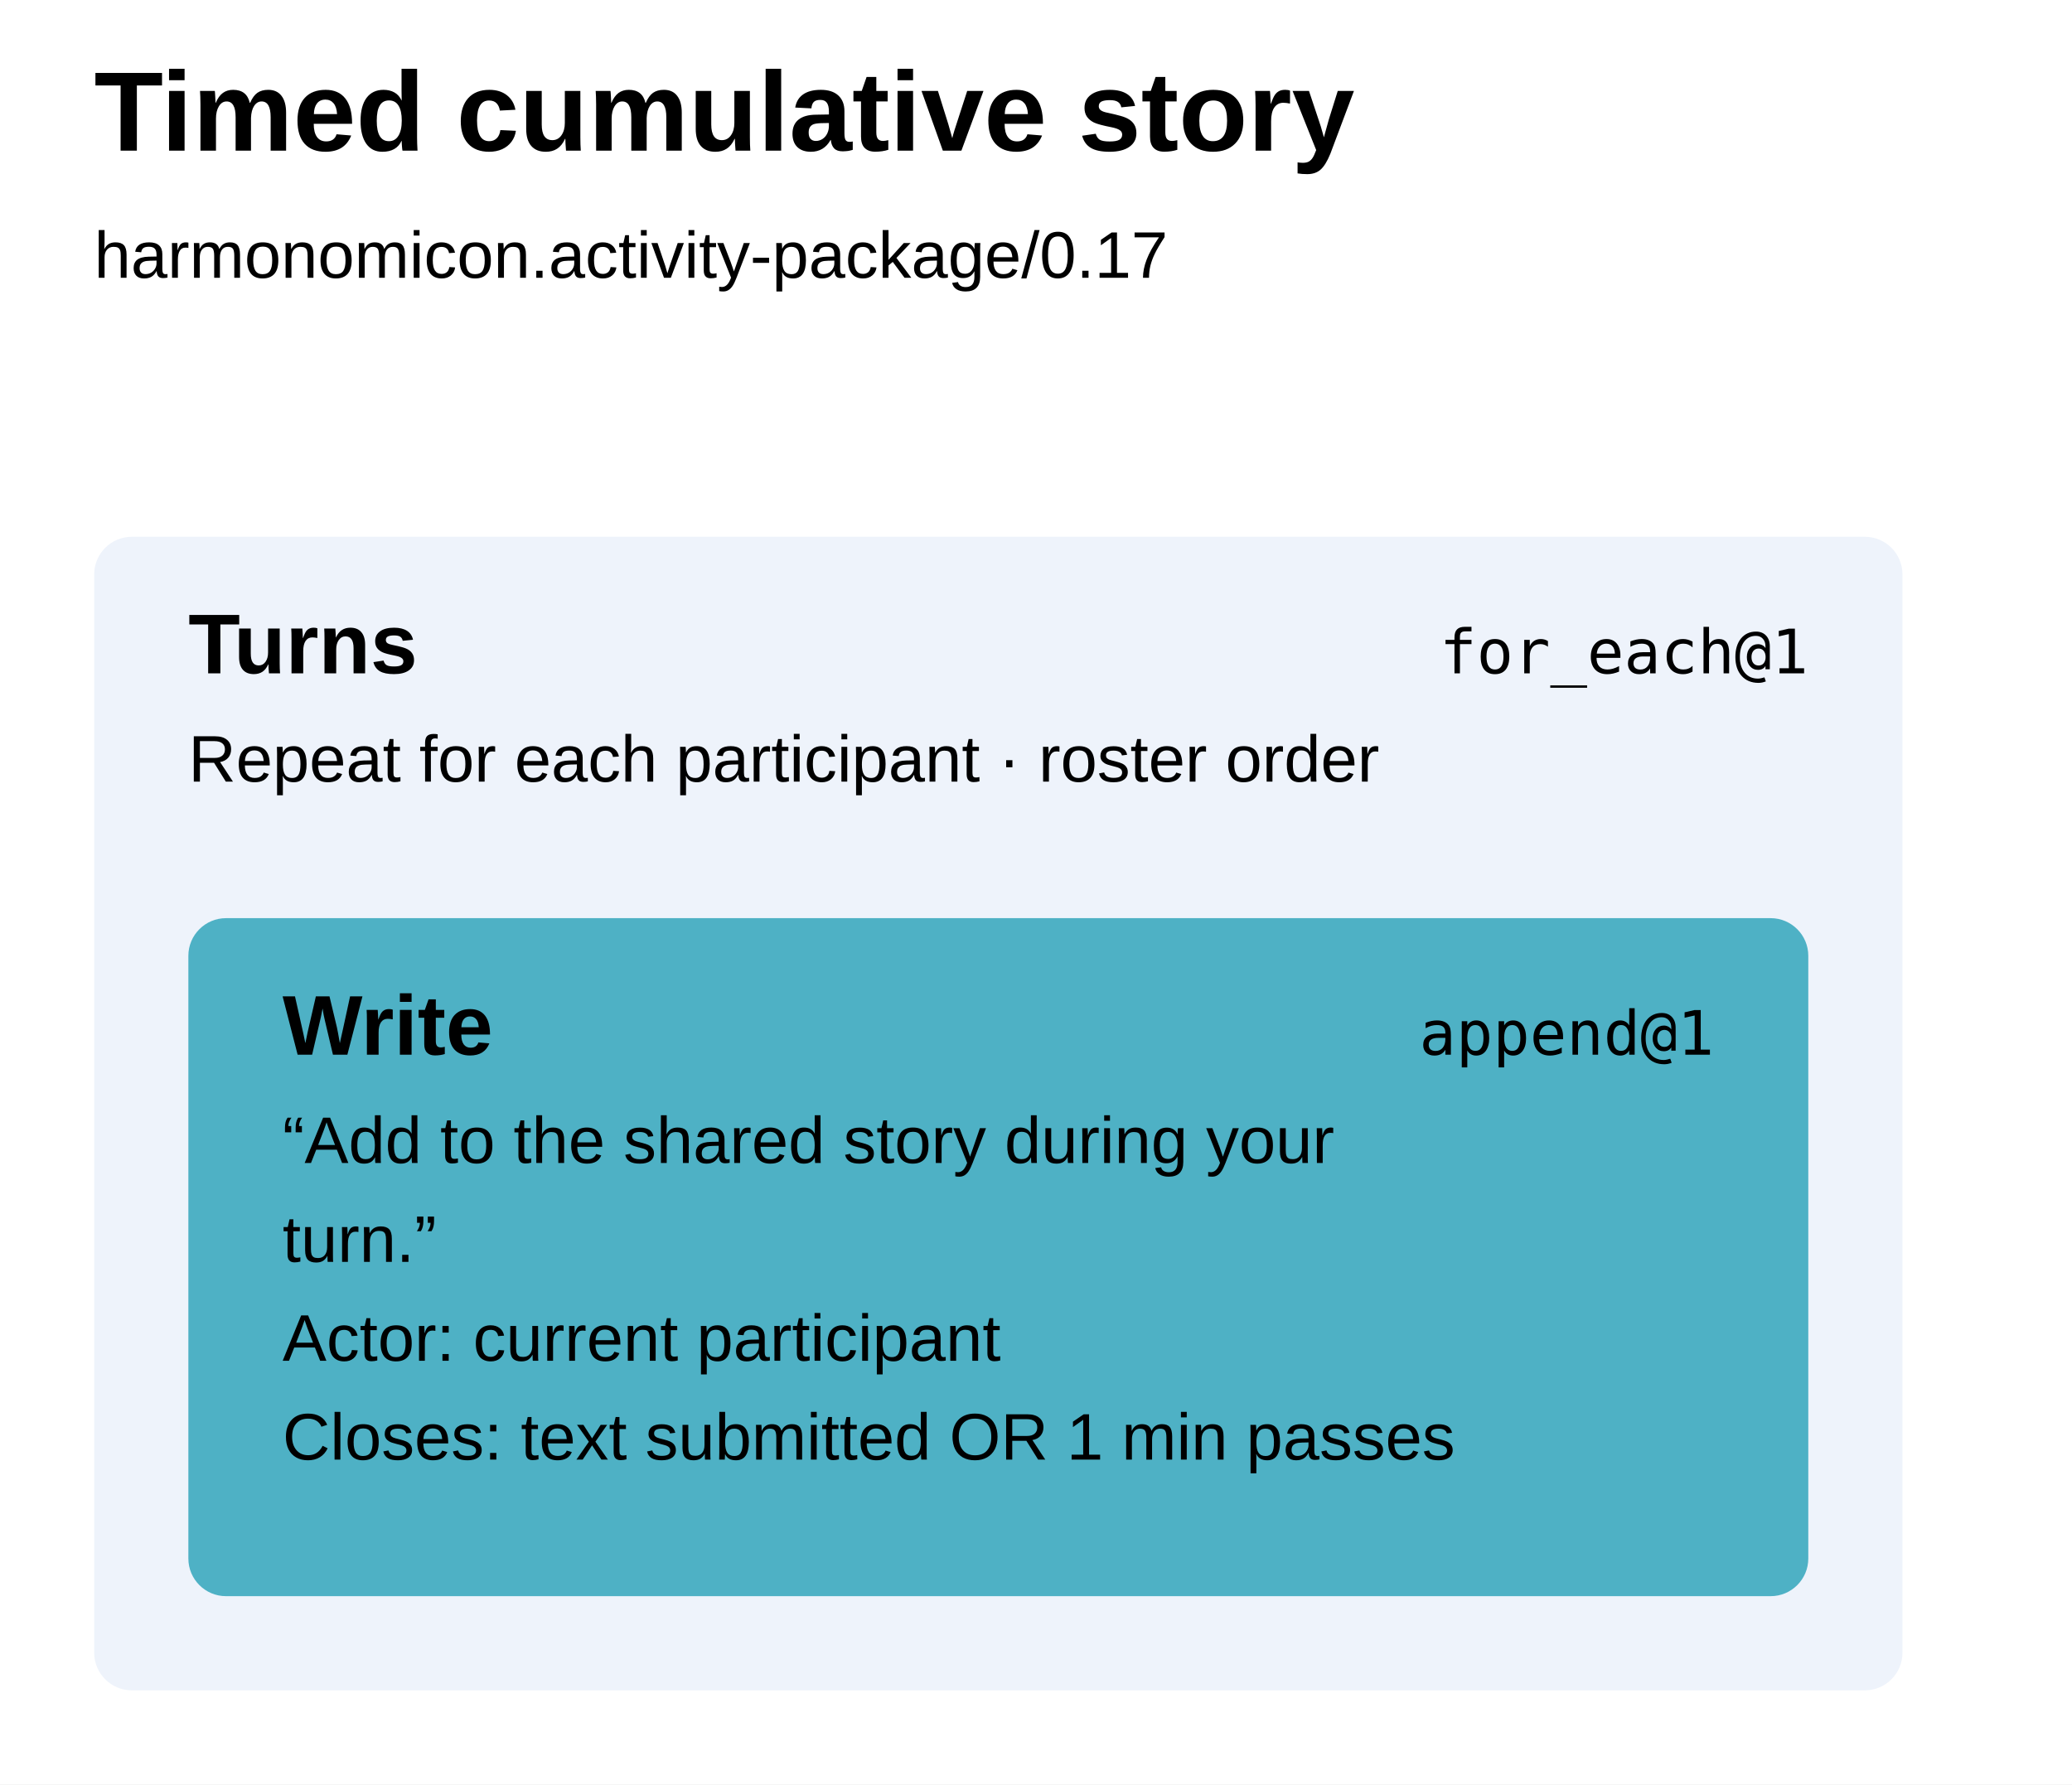
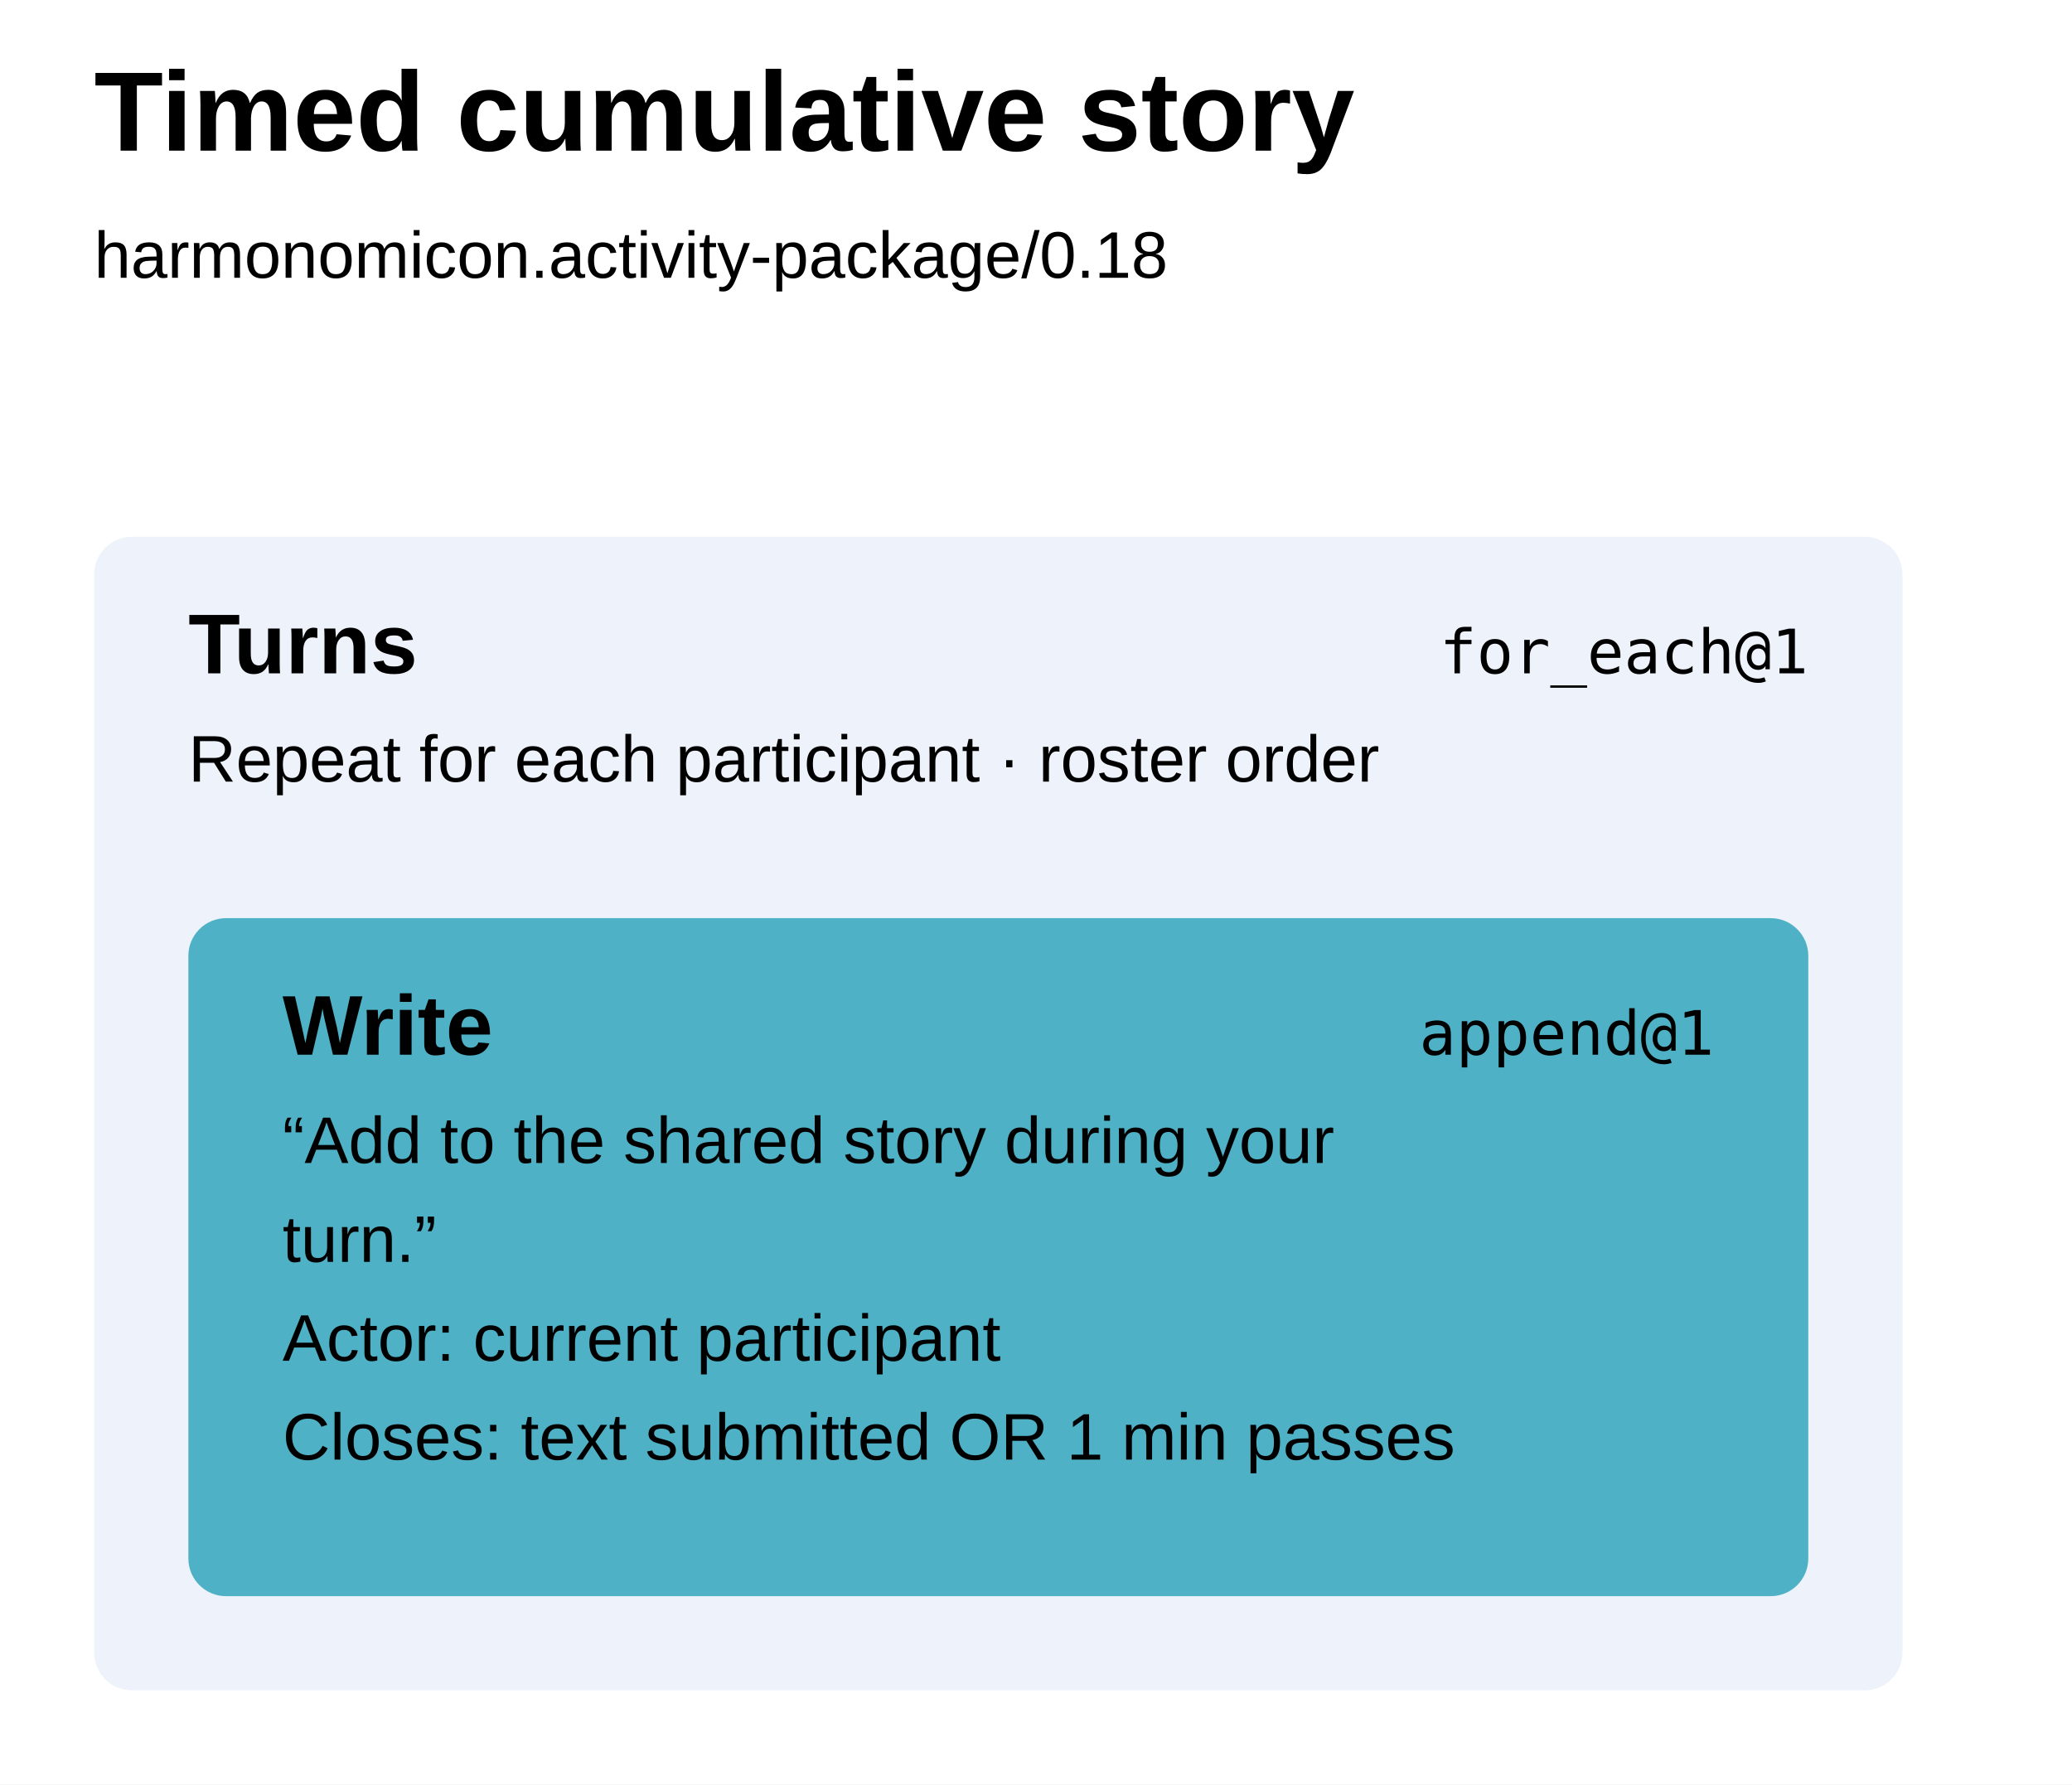
<svg xmlns="http://www.w3.org/2000/svg" width="440" height="379" viewBox="0 0 440 379" aria-label="Timed cumulative story runbook" style="font-family:Arial,sans-serif;fill:black">
  <defs />
  <rect width="100%" height="100%" fill="white" />
  <text x="20" y="32" font-size="24" font-weight="700">Timed cumulative story</text>
-   <text x="20" y="59" font-size="14">harmonomicon.activity-package/0.17</text>
+   <text x="20" y="59" font-size="14">harmonomicon.activity-package/0.18</text>
  <g data-step="turns" tabindex="0" role="button" aria-label="turns for_each@1">
    <rect x="20" y="114" width="384" height="245" rx="8" fill="#eef3fb" />
    <text x="40" y="143" font-weight="700" font-size="18">Turns</text>
    <text x="384" y="143" text-anchor="end" font-family="ui-monospace, SFMono-Regular, Menlo, Consolas, monospace" font-size="13">for_each@1</text>
    <text x="40" y="166" font-size="14">Repeat for each participant · roster order</text>
  </g>
  <g data-step="write" tabindex="0" role="button" aria-label="write append@1">
    <rect x="40" y="195" width="344" height="144" rx="8" fill="#4eb1c5" />
    <text x="60" y="224" font-weight="700" font-size="18">Write</text>
    <text x="364" y="224" text-anchor="end" font-family="ui-monospace, SFMono-Regular, Menlo, Consolas, monospace" font-size="13">append@1</text>
    <text x="60" y="247" font-size="14">“Add to the shared story during your</text>
    <text x="60" y="268" font-size="14">turn.”</text>
    <text x="60" y="289" font-size="14">Actor: current participant</text>
    <text x="60" y="310" font-size="14">Closes: text submitted OR 1 min passes</text>
  </g>
</svg>
